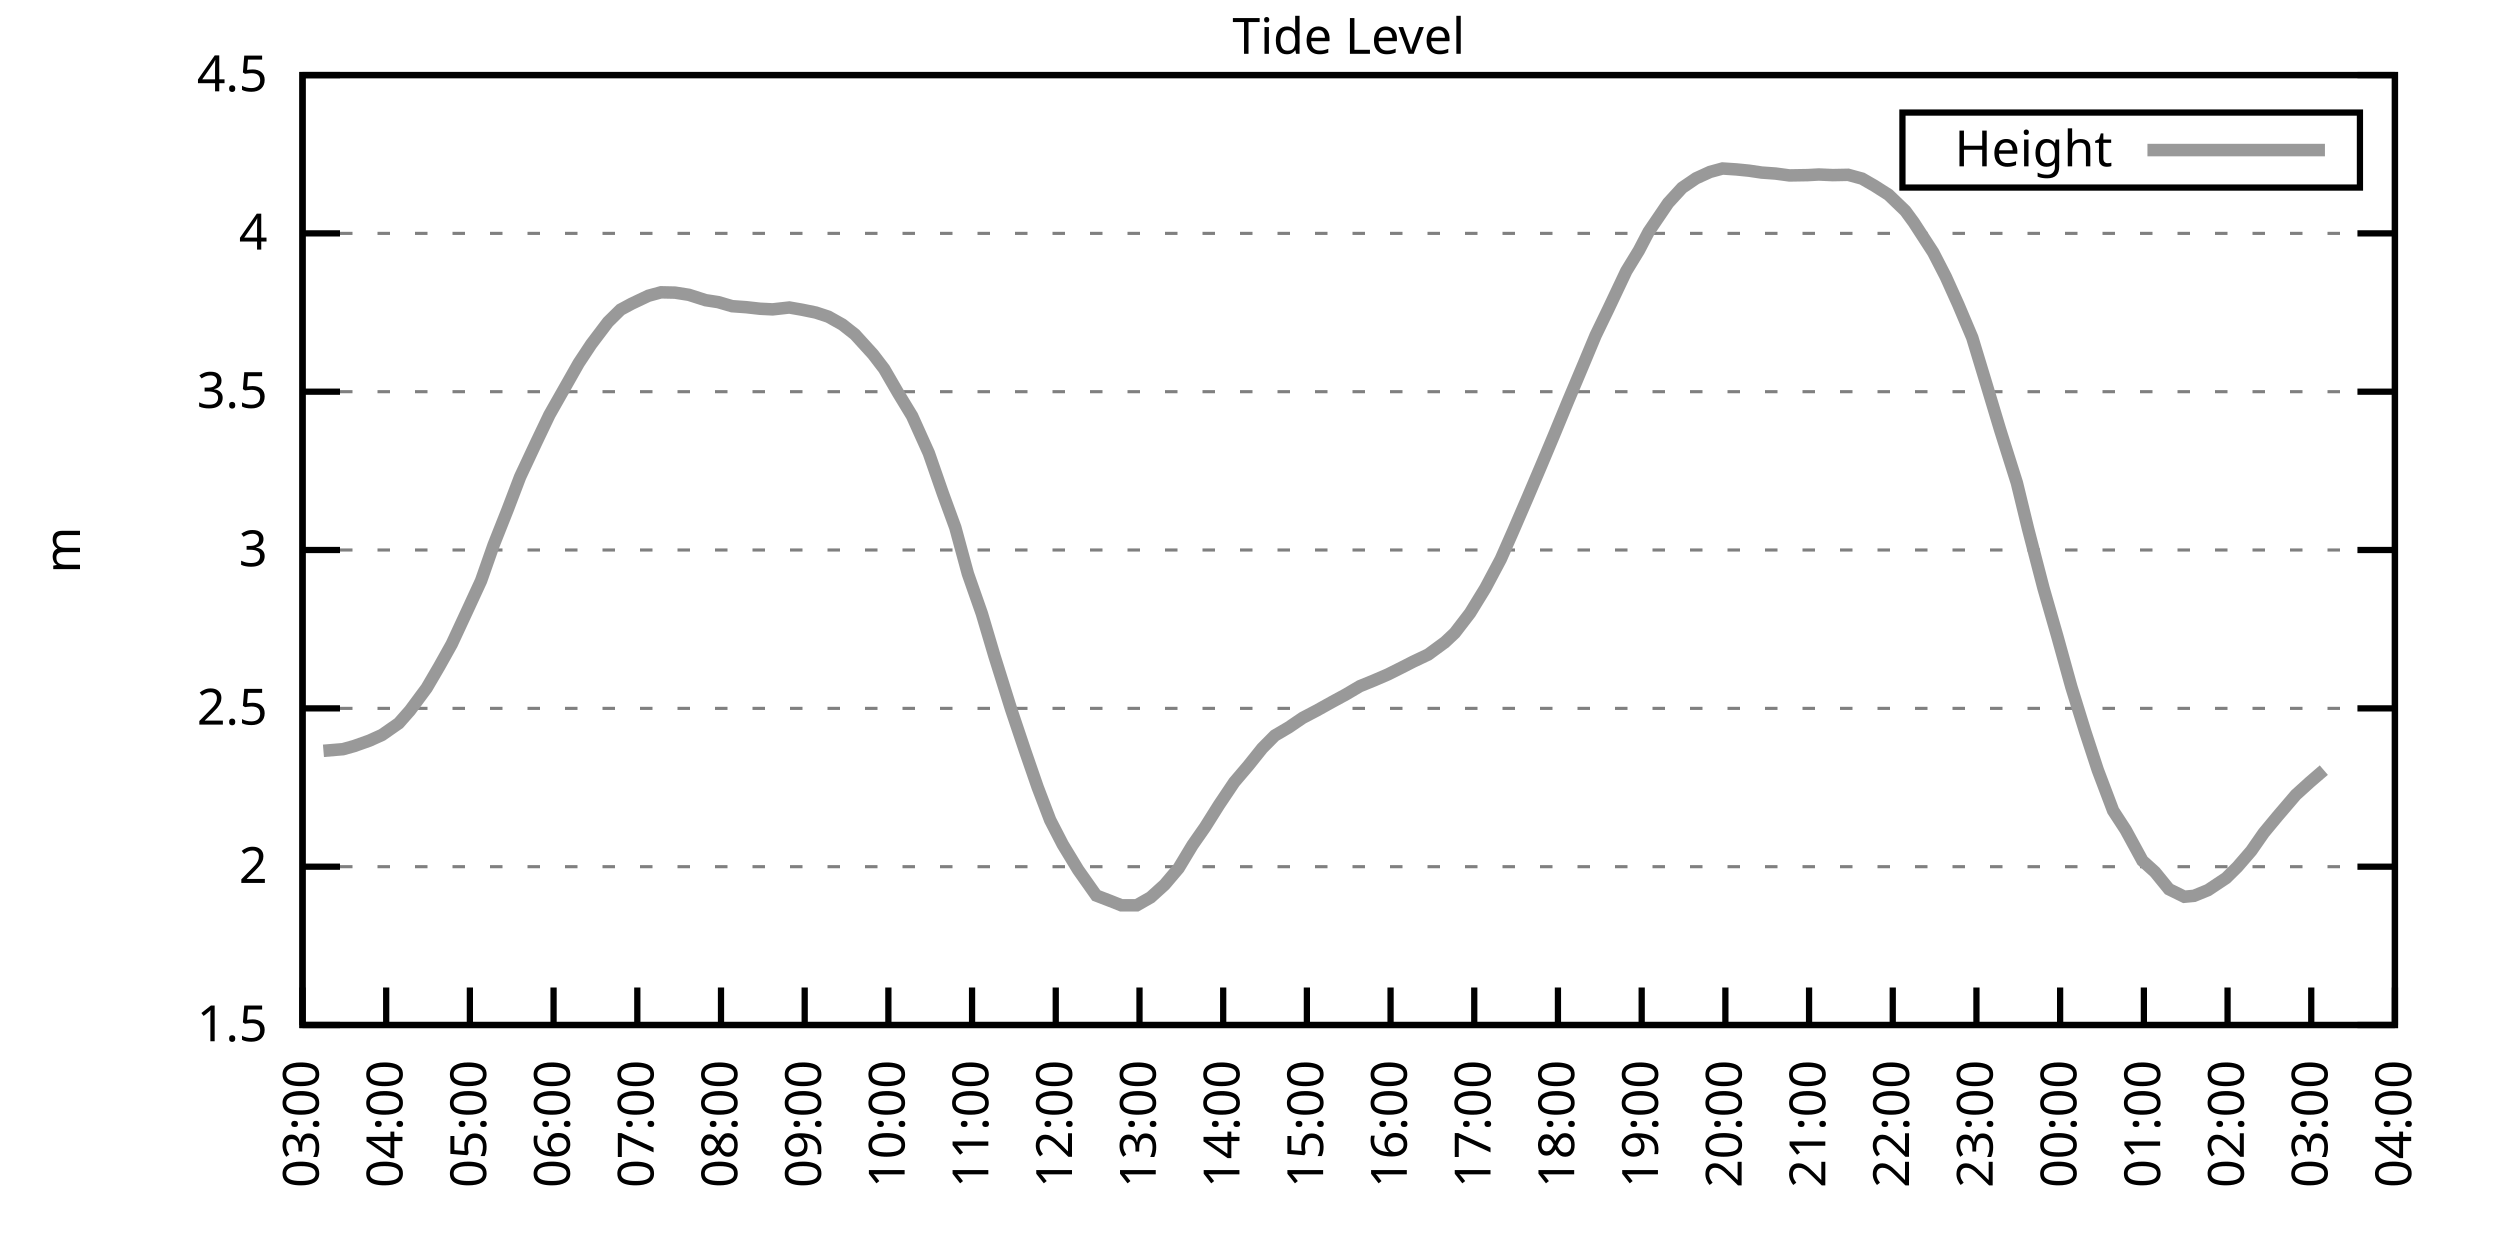
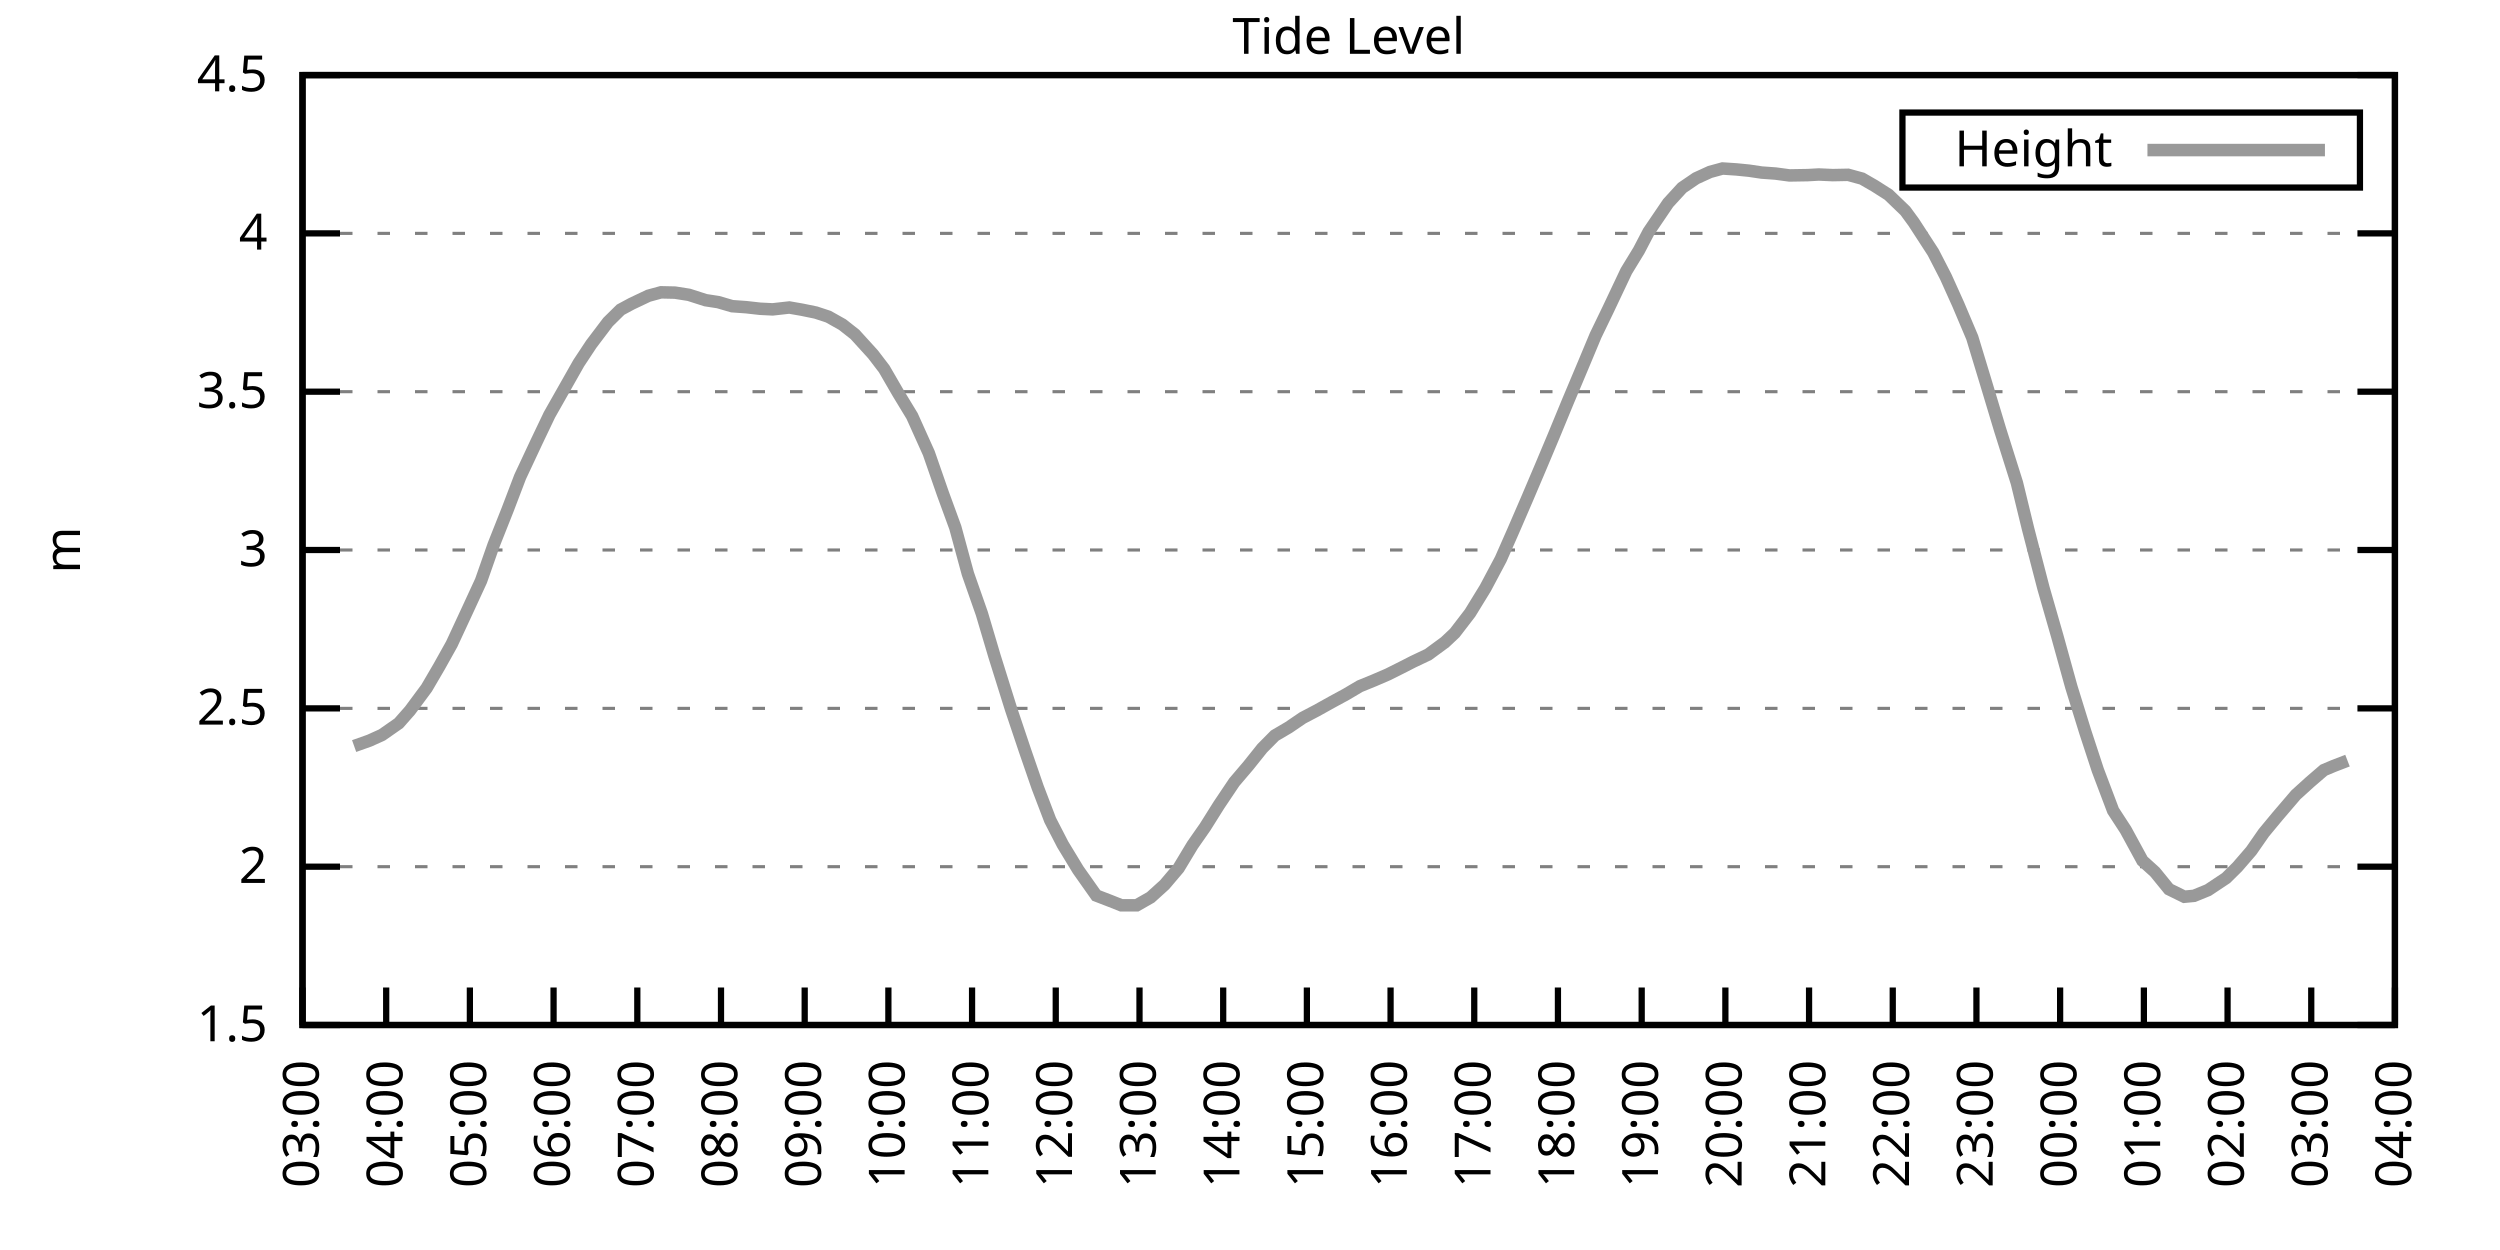
<svg xmlns="http://www.w3.org/2000/svg" xmlns:xlink="http://www.w3.org/1999/xlink" width="400" height="200" viewBox="0 0 400 200">
  <g id="gnuplot_canvas">
    <rect x="0" y="0" width="400" height="200" fill="none" />
    <defs>
      <circle id="gpDot" r="0.5" stroke-width="0.5" stroke="currentColor" />
      <path id="gpPt0" stroke-width="0.333" stroke="currentColor" d="M-1,0 h2 M0,-1 v2" />
      <path id="gpPt1" stroke-width="0.333" stroke="currentColor" d="M-1,-1 L1,1 M1,-1 L-1,1" />
      <path id="gpPt2" stroke-width="0.333" stroke="currentColor" d="M-1,0 L1,0 M0,-1 L0,1 M-1,-1 L1,1 M-1,1 L1,-1" />
      <rect id="gpPt3" stroke-width="0.333" stroke="currentColor" x="-1" y="-1" width="2" height="2" />
      <rect id="gpPt4" stroke-width="0.333" stroke="currentColor" fill="currentColor" x="-1" y="-1" width="2" height="2" />
      <circle id="gpPt5" stroke-width="0.333" stroke="currentColor" cx="0" cy="0" r="1" />
      <use xlink:href="#gpPt5" id="gpPt6" fill="currentColor" stroke="none" />
      <path id="gpPt7" stroke-width="0.333" stroke="currentColor" d="M0,-1.33 L-1.33,0.67 L1.33,0.67 z" />
      <use xlink:href="#gpPt7" id="gpPt8" fill="currentColor" stroke="none" />
      <use xlink:href="#gpPt7" id="gpPt9" stroke="currentColor" transform="rotate(180)" />
      <use xlink:href="#gpPt9" id="gpPt10" fill="currentColor" stroke="none" />
      <use xlink:href="#gpPt3" id="gpPt11" stroke="currentColor" transform="rotate(45)" />
      <use xlink:href="#gpPt11" id="gpPt12" fill="currentColor" stroke="none" />
      <path id="gpPt13" stroke-width="0.333" stroke="currentColor" d="M0,1.330 L1.265,0.411 L0.782,-1.067 L-0.782,-1.076 L-1.265,0.411 z" />
      <use xlink:href="#gpPt13" id="gpPt14" fill="currentColor" stroke="none" />
      <filter id="textbox" filterUnits="objectBoundingBox" x="0" y="0" height="1" width="1">
        <feFlood flood-color="white" flood-opacity="1" result="bgnd" />
        <feComposite in="SourceGraphic" in2="bgnd" operator="atop" />
      </filter>
      <filter id="greybox" filterUnits="objectBoundingBox" x="0" y="0" height="1" width="1">
        <feFlood flood-color="lightgrey" flood-opacity="1" result="grey" />
        <feComposite in="SourceGraphic" in2="grey" operator="atop" />
      </filter>
    </defs>
    <g fill="none" color="white" stroke="currentColor" stroke-width="1.00" stroke-linecap="butt" stroke-linejoin="miter">
</g>
    <g fill="none" color="black" stroke="currentColor" stroke-width="1.00" stroke-linecap="butt" stroke-linejoin="miter">
      <g stroke="none" shape-rendering="crispEdges">
        <polygon fill="rgb(255, 255, 255)" points="48.40,164.00 383.18,164.00 383.18,12.02 48.40,12.02 " />
      </g>
    </g>
    <g fill="none" color="black" stroke="currentColor" stroke-width="1.00" stroke-linecap="butt" stroke-linejoin="miter">
</g>
    <g fill="none" color="black" stroke="black" stroke-width="0.50" stroke-linecap="butt" stroke-linejoin="miter">
</g>
    <g fill="none" color="gray" stroke="currentColor" stroke-width="0.50" stroke-linecap="butt" stroke-linejoin="miter">
      <path stroke="gray" stroke-dasharray="2,4" class="gridline" d="M48.40,164.00 L383.19,164.00  " />
    </g>
    <g fill="none" color="gray" stroke="gray" stroke-width="1.00" stroke-linecap="butt" stroke-linejoin="miter">
</g>
    <g fill="none" color="black" stroke="currentColor" stroke-width="1.00" stroke-linecap="butt" stroke-linejoin="miter">
      <path stroke="black" d="M48.40,164.00 L54.40,164.00 M383.19,164.00 L377.19,164.00  " />
      <g transform="translate(42.80,166.60)" stroke="none" fill="black" font-family="Sans" font-size="8.00" text-anchor="end">
        <text>
          <tspan font-family="Sans"> 1.5</tspan>
        </text>
      </g>
    </g>
    <g fill="none" color="black" stroke="currentColor" stroke-width="1.00" stroke-linecap="butt" stroke-linejoin="miter">
</g>
    <g fill="none" color="black" stroke="black" stroke-width="0.50" stroke-linecap="butt" stroke-linejoin="miter">
</g>
    <g fill="none" color="gray" stroke="currentColor" stroke-width="0.50" stroke-linecap="butt" stroke-linejoin="miter">
      <path stroke="gray" stroke-dasharray="2,4" class="gridline" d="M48.40,138.67 L383.19,138.67  " />
    </g>
    <g fill="none" color="gray" stroke="gray" stroke-width="1.00" stroke-linecap="butt" stroke-linejoin="miter">
</g>
    <g fill="none" color="black" stroke="currentColor" stroke-width="1.00" stroke-linecap="butt" stroke-linejoin="miter">
      <path stroke="black" d="M48.40,138.67 L54.40,138.67 M383.19,138.67 L377.19,138.67  " />
      <g transform="translate(42.80,141.27)" stroke="none" fill="black" font-family="Sans" font-size="8.00" text-anchor="end">
        <text>
          <tspan font-family="Sans"> 2</tspan>
        </text>
      </g>
    </g>
    <g fill="none" color="black" stroke="currentColor" stroke-width="1.00" stroke-linecap="butt" stroke-linejoin="miter">
</g>
    <g fill="none" color="black" stroke="black" stroke-width="0.50" stroke-linecap="butt" stroke-linejoin="miter">
</g>
    <g fill="none" color="gray" stroke="currentColor" stroke-width="0.50" stroke-linecap="butt" stroke-linejoin="miter">
      <path stroke="gray" stroke-dasharray="2,4" class="gridline" d="M48.40,113.34 L383.19,113.34  " />
    </g>
    <g fill="none" color="gray" stroke="gray" stroke-width="1.00" stroke-linecap="butt" stroke-linejoin="miter">
</g>
    <g fill="none" color="black" stroke="currentColor" stroke-width="1.00" stroke-linecap="butt" stroke-linejoin="miter">
      <path stroke="black" d="M48.40,113.34 L54.40,113.34 M383.19,113.34 L377.19,113.34  " />
      <g transform="translate(42.80,115.94)" stroke="none" fill="black" font-family="Sans" font-size="8.00" text-anchor="end">
        <text>
          <tspan font-family="Sans"> 2.5</tspan>
        </text>
      </g>
    </g>
    <g fill="none" color="black" stroke="currentColor" stroke-width="1.00" stroke-linecap="butt" stroke-linejoin="miter">
</g>
    <g fill="none" color="black" stroke="black" stroke-width="0.50" stroke-linecap="butt" stroke-linejoin="miter">
</g>
    <g fill="none" color="gray" stroke="currentColor" stroke-width="0.50" stroke-linecap="butt" stroke-linejoin="miter">
      <path stroke="gray" stroke-dasharray="2,4" class="gridline" d="M48.40,88.00 L383.19,88.00  " />
    </g>
    <g fill="none" color="gray" stroke="gray" stroke-width="1.00" stroke-linecap="butt" stroke-linejoin="miter">
</g>
    <g fill="none" color="black" stroke="currentColor" stroke-width="1.00" stroke-linecap="butt" stroke-linejoin="miter">
      <path stroke="black" d="M48.40,88.00 L54.40,88.00 M383.19,88.00 L377.19,88.00  " />
      <g transform="translate(42.80,90.60)" stroke="none" fill="black" font-family="Sans" font-size="8.00" text-anchor="end">
        <text>
          <tspan font-family="Sans"> 3</tspan>
        </text>
      </g>
    </g>
    <g fill="none" color="black" stroke="currentColor" stroke-width="1.00" stroke-linecap="butt" stroke-linejoin="miter">
</g>
    <g fill="none" color="black" stroke="black" stroke-width="0.50" stroke-linecap="butt" stroke-linejoin="miter">
</g>
    <g fill="none" color="gray" stroke="currentColor" stroke-width="0.50" stroke-linecap="butt" stroke-linejoin="miter">
      <path stroke="gray" stroke-dasharray="2,4" class="gridline" d="M48.40,62.67 L383.19,62.67  " />
    </g>
    <g fill="none" color="gray" stroke="gray" stroke-width="1.00" stroke-linecap="butt" stroke-linejoin="miter">
</g>
    <g fill="none" color="black" stroke="currentColor" stroke-width="1.00" stroke-linecap="butt" stroke-linejoin="miter">
      <path stroke="black" d="M48.40,62.67 L54.40,62.67 M383.19,62.67 L377.19,62.67  " />
      <g transform="translate(42.80,65.27)" stroke="none" fill="black" font-family="Sans" font-size="8.00" text-anchor="end">
        <text>
          <tspan font-family="Sans"> 3.5</tspan>
        </text>
      </g>
    </g>
    <g fill="none" color="black" stroke="currentColor" stroke-width="1.00" stroke-linecap="butt" stroke-linejoin="miter">
</g>
    <g fill="none" color="black" stroke="black" stroke-width="0.50" stroke-linecap="butt" stroke-linejoin="miter">
</g>
    <g fill="none" color="gray" stroke="currentColor" stroke-width="0.50" stroke-linecap="butt" stroke-linejoin="miter">
      <path stroke="gray" stroke-dasharray="2,4" class="gridline" d="M48.40,37.34 L383.19,37.34  " />
    </g>
    <g fill="none" color="gray" stroke="gray" stroke-width="1.00" stroke-linecap="butt" stroke-linejoin="miter">
</g>
    <g fill="none" color="black" stroke="currentColor" stroke-width="1.00" stroke-linecap="butt" stroke-linejoin="miter">
      <path stroke="black" d="M48.40,37.34 L54.40,37.34 M383.19,37.34 L377.19,37.34  " />
      <g transform="translate(42.80,39.94)" stroke="none" fill="black" font-family="Sans" font-size="8.00" text-anchor="end">
        <text>
          <tspan font-family="Sans"> 4</tspan>
        </text>
      </g>
    </g>
    <g fill="none" color="black" stroke="currentColor" stroke-width="1.00" stroke-linecap="butt" stroke-linejoin="miter">
</g>
    <g fill="none" color="black" stroke="black" stroke-width="0.50" stroke-linecap="butt" stroke-linejoin="miter">
</g>
    <g fill="none" color="gray" stroke="currentColor" stroke-width="0.50" stroke-linecap="butt" stroke-linejoin="miter">
      <path stroke="gray" stroke-dasharray="2,4" class="gridline" d="M48.40,12.01 L383.19,12.01  " />
    </g>
    <g fill="none" color="gray" stroke="gray" stroke-width="1.00" stroke-linecap="butt" stroke-linejoin="miter">
</g>
    <g fill="none" color="black" stroke="currentColor" stroke-width="1.00" stroke-linecap="butt" stroke-linejoin="miter">
      <path stroke="black" d="M48.40,12.01 L54.40,12.01 M383.19,12.01 L377.19,12.01  " />
      <g transform="translate(42.80,14.61)" stroke="none" fill="black" font-family="Sans" font-size="8.00" text-anchor="end">
        <text>
          <tspan font-family="Sans"> 4.5</tspan>
        </text>
      </g>
    </g>
    <g fill="none" color="black" stroke="currentColor" stroke-width="1.00" stroke-linecap="butt" stroke-linejoin="miter">
      <path stroke="black" d="M48.40,164.00 L48.40,158.00  " />
      <g transform="translate(51.00,169.60) rotate(270.00)" stroke="none" fill="black" font-family="Sans" font-size="8.00" text-anchor="end">
        <text>
          <tspan font-family="Sans">03:00</tspan>
        </text>
      </g>
    </g>
    <g fill="none" color="black" stroke="currentColor" stroke-width="1.00" stroke-linecap="butt" stroke-linejoin="miter">
      <path stroke="black" d="M61.79,164.00 L61.79,158.00  " />
      <g transform="translate(64.39,169.60) rotate(270.00)" stroke="none" fill="black" font-family="Sans" font-size="8.00" text-anchor="end">
        <text>
          <tspan font-family="Sans">04:00</tspan>
        </text>
      </g>
    </g>
    <g fill="none" color="black" stroke="currentColor" stroke-width="1.00" stroke-linecap="butt" stroke-linejoin="miter">
      <path stroke="black" d="M75.18,164.00 L75.18,158.00  " />
      <g transform="translate(77.78,169.60) rotate(270.00)" stroke="none" fill="black" font-family="Sans" font-size="8.00" text-anchor="end">
        <text>
          <tspan font-family="Sans">05:00</tspan>
        </text>
      </g>
    </g>
    <g fill="none" color="black" stroke="currentColor" stroke-width="1.00" stroke-linecap="butt" stroke-linejoin="miter">
      <path stroke="black" d="M88.57,164.00 L88.57,158.00  " />
      <g transform="translate(91.17,169.60) rotate(270.00)" stroke="none" fill="black" font-family="Sans" font-size="8.00" text-anchor="end">
        <text>
          <tspan font-family="Sans">06:00</tspan>
        </text>
      </g>
    </g>
    <g fill="none" color="black" stroke="currentColor" stroke-width="1.00" stroke-linecap="butt" stroke-linejoin="miter">
      <path stroke="black" d="M101.97,164.00 L101.97,158.00  " />
      <g transform="translate(104.57,169.60) rotate(270.00)" stroke="none" fill="black" font-family="Sans" font-size="8.00" text-anchor="end">
        <text>
          <tspan font-family="Sans">07:00</tspan>
        </text>
      </g>
    </g>
    <g fill="none" color="black" stroke="currentColor" stroke-width="1.00" stroke-linecap="butt" stroke-linejoin="miter">
      <path stroke="black" d="M115.36,164.00 L115.36,158.00  " />
      <g transform="translate(117.96,169.60) rotate(270.00)" stroke="none" fill="black" font-family="Sans" font-size="8.00" text-anchor="end">
        <text>
          <tspan font-family="Sans">08:00</tspan>
        </text>
      </g>
    </g>
    <g fill="none" color="black" stroke="currentColor" stroke-width="1.00" stroke-linecap="butt" stroke-linejoin="miter">
      <path stroke="black" d="M128.75,164.00 L128.75,158.00  " />
      <g transform="translate(131.35,169.60) rotate(270.00)" stroke="none" fill="black" font-family="Sans" font-size="8.00" text-anchor="end">
        <text>
          <tspan font-family="Sans">09:00</tspan>
        </text>
      </g>
    </g>
    <g fill="none" color="black" stroke="currentColor" stroke-width="1.00" stroke-linecap="butt" stroke-linejoin="miter">
      <path stroke="black" d="M142.14,164.00 L142.14,158.00  " />
      <g transform="translate(144.74,169.60) rotate(270.00)" stroke="none" fill="black" font-family="Sans" font-size="8.00" text-anchor="end">
        <text>
          <tspan font-family="Sans">10:00</tspan>
        </text>
      </g>
    </g>
    <g fill="none" color="black" stroke="currentColor" stroke-width="1.00" stroke-linecap="butt" stroke-linejoin="miter">
      <path stroke="black" d="M155.53,164.00 L155.53,158.00  " />
      <g transform="translate(158.13,169.60) rotate(270.00)" stroke="none" fill="black" font-family="Sans" font-size="8.00" text-anchor="end">
        <text>
          <tspan font-family="Sans">11:00</tspan>
        </text>
      </g>
    </g>
    <g fill="none" color="black" stroke="currentColor" stroke-width="1.00" stroke-linecap="butt" stroke-linejoin="miter">
      <path stroke="black" d="M168.92,164.00 L168.92,158.00  " />
      <g transform="translate(171.52,169.60) rotate(270.00)" stroke="none" fill="black" font-family="Sans" font-size="8.00" text-anchor="end">
        <text>
          <tspan font-family="Sans">12:00</tspan>
        </text>
      </g>
    </g>
    <g fill="none" color="black" stroke="currentColor" stroke-width="1.00" stroke-linecap="butt" stroke-linejoin="miter">
      <path stroke="black" d="M182.32,164.00 L182.32,158.00  " />
      <g transform="translate(184.92,169.60) rotate(270.00)" stroke="none" fill="black" font-family="Sans" font-size="8.00" text-anchor="end">
        <text>
          <tspan font-family="Sans">13:00</tspan>
        </text>
      </g>
    </g>
    <g fill="none" color="black" stroke="currentColor" stroke-width="1.00" stroke-linecap="butt" stroke-linejoin="miter">
      <path stroke="black" d="M195.71,164.00 L195.71,158.00  " />
      <g transform="translate(198.31,169.60) rotate(270.00)" stroke="none" fill="black" font-family="Sans" font-size="8.00" text-anchor="end">
        <text>
          <tspan font-family="Sans">14:00</tspan>
        </text>
      </g>
    </g>
    <g fill="none" color="black" stroke="currentColor" stroke-width="1.00" stroke-linecap="butt" stroke-linejoin="miter">
      <path stroke="black" d="M209.10,164.00 L209.10,158.00  " />
      <g transform="translate(211.70,169.60) rotate(270.00)" stroke="none" fill="black" font-family="Sans" font-size="8.00" text-anchor="end">
        <text>
          <tspan font-family="Sans">15:00</tspan>
        </text>
      </g>
    </g>
    <g fill="none" color="black" stroke="currentColor" stroke-width="1.00" stroke-linecap="butt" stroke-linejoin="miter">
      <path stroke="black" d="M222.49,164.00 L222.49,158.00  " />
      <g transform="translate(225.09,169.60) rotate(270.00)" stroke="none" fill="black" font-family="Sans" font-size="8.00" text-anchor="end">
        <text>
          <tspan font-family="Sans">16:00</tspan>
        </text>
      </g>
    </g>
    <g fill="none" color="black" stroke="currentColor" stroke-width="1.00" stroke-linecap="butt" stroke-linejoin="miter">
      <path stroke="black" d="M235.88,164.00 L235.88,158.00  " />
      <g transform="translate(238.48,169.60) rotate(270.00)" stroke="none" fill="black" font-family="Sans" font-size="8.00" text-anchor="end">
        <text>
          <tspan font-family="Sans">17:00</tspan>
        </text>
      </g>
    </g>
    <g fill="none" color="black" stroke="currentColor" stroke-width="1.00" stroke-linecap="butt" stroke-linejoin="miter">
      <path stroke="black" d="M249.27,164.00 L249.27,158.00  " />
      <g transform="translate(251.87,169.60) rotate(270.00)" stroke="none" fill="black" font-family="Sans" font-size="8.00" text-anchor="end">
        <text>
          <tspan font-family="Sans">18:00</tspan>
        </text>
      </g>
    </g>
    <g fill="none" color="black" stroke="currentColor" stroke-width="1.00" stroke-linecap="butt" stroke-linejoin="miter">
      <path stroke="black" d="M262.67,164.00 L262.67,158.00  " />
      <g transform="translate(265.27,169.60) rotate(270.00)" stroke="none" fill="black" font-family="Sans" font-size="8.00" text-anchor="end">
        <text>
          <tspan font-family="Sans">19:00</tspan>
        </text>
      </g>
    </g>
    <g fill="none" color="black" stroke="currentColor" stroke-width="1.00" stroke-linecap="butt" stroke-linejoin="miter">
      <path stroke="black" d="M276.06,164.00 L276.06,158.00  " />
      <g transform="translate(278.66,169.60) rotate(270.00)" stroke="none" fill="black" font-family="Sans" font-size="8.00" text-anchor="end">
        <text>
          <tspan font-family="Sans">20:00</tspan>
        </text>
      </g>
    </g>
    <g fill="none" color="black" stroke="currentColor" stroke-width="1.00" stroke-linecap="butt" stroke-linejoin="miter">
      <path stroke="black" d="M289.45,164.00 L289.45,158.00  " />
      <g transform="translate(292.05,169.60) rotate(270.00)" stroke="none" fill="black" font-family="Sans" font-size="8.00" text-anchor="end">
        <text>
          <tspan font-family="Sans">21:00</tspan>
        </text>
      </g>
    </g>
    <g fill="none" color="black" stroke="currentColor" stroke-width="1.00" stroke-linecap="butt" stroke-linejoin="miter">
      <path stroke="black" d="M302.84,164.00 L302.84,158.00  " />
      <g transform="translate(305.44,169.60) rotate(270.00)" stroke="none" fill="black" font-family="Sans" font-size="8.00" text-anchor="end">
        <text>
          <tspan font-family="Sans">22:00</tspan>
        </text>
      </g>
    </g>
    <g fill="none" color="black" stroke="currentColor" stroke-width="1.00" stroke-linecap="butt" stroke-linejoin="miter">
      <path stroke="black" d="M316.23,164.00 L316.23,158.00  " />
      <g transform="translate(318.83,169.60) rotate(270.00)" stroke="none" fill="black" font-family="Sans" font-size="8.00" text-anchor="end">
        <text>
          <tspan font-family="Sans">23:00</tspan>
        </text>
      </g>
    </g>
    <g fill="none" color="black" stroke="currentColor" stroke-width="1.00" stroke-linecap="butt" stroke-linejoin="miter">
      <path stroke="black" d="M329.62,164.00 L329.62,158.00  " />
      <g transform="translate(332.22,169.60) rotate(270.00)" stroke="none" fill="black" font-family="Sans" font-size="8.00" text-anchor="end">
        <text>
          <tspan font-family="Sans">00:00</tspan>
        </text>
      </g>
    </g>
    <g fill="none" color="black" stroke="currentColor" stroke-width="1.00" stroke-linecap="butt" stroke-linejoin="miter">
      <path stroke="black" d="M343.02,164.00 L343.02,158.00  " />
      <g transform="translate(345.62,169.60) rotate(270.00)" stroke="none" fill="black" font-family="Sans" font-size="8.00" text-anchor="end">
        <text>
          <tspan font-family="Sans">01:00</tspan>
        </text>
      </g>
    </g>
    <g fill="none" color="black" stroke="currentColor" stroke-width="1.00" stroke-linecap="butt" stroke-linejoin="miter">
      <path stroke="black" d="M356.41,164.00 L356.41,158.00  " />
      <g transform="translate(359.01,169.60) rotate(270.00)" stroke="none" fill="black" font-family="Sans" font-size="8.00" text-anchor="end">
        <text>
          <tspan font-family="Sans">02:00</tspan>
        </text>
      </g>
    </g>
    <g fill="none" color="black" stroke="currentColor" stroke-width="1.00" stroke-linecap="butt" stroke-linejoin="miter">
      <path stroke="black" d="M369.80,164.00 L369.80,158.00  " />
      <g transform="translate(372.40,169.60) rotate(270.00)" stroke="none" fill="black" font-family="Sans" font-size="8.00" text-anchor="end">
        <text>
          <tspan font-family="Sans">03:00</tspan>
        </text>
      </g>
    </g>
    <g fill="none" color="black" stroke="currentColor" stroke-width="1.00" stroke-linecap="butt" stroke-linejoin="miter">
      <path stroke="black" d="M383.19,164.00 L383.19,158.00  " />
      <g transform="translate(385.79,169.60) rotate(270.00)" stroke="none" fill="black" font-family="Sans" font-size="8.00" text-anchor="end">
        <text>
          <tspan font-family="Sans">04:00</tspan>
        </text>
      </g>
    </g>
    <g fill="none" color="black" stroke="currentColor" stroke-width="1.00" stroke-linecap="butt" stroke-linejoin="miter">
</g>
    <g fill="none" color="black" stroke="currentColor" stroke-width="1.00" stroke-linecap="butt" stroke-linejoin="miter">
      <path stroke="black" d="M48.40,12.01 L48.40,164.00 L383.19,164.00 L383.19,12.01 L48.40,12.01 Z  " />
    </g>
    <g fill="none" color="black" stroke="currentColor" stroke-width="1.00" stroke-linecap="butt" stroke-linejoin="miter">
</g>
    <g fill="none" color="black" stroke="currentColor" stroke-width="1.00" stroke-linecap="butt" stroke-linejoin="miter">
      <path stroke="black" d="M304.39,30.01 L304.39,18.01 L377.59,18.01 L377.59,30.01 L304.39,30.01 Z  " />
    </g>
    <g id="Tide_level_plot_1">
      <g fill="none" color="white" stroke="black" stroke-width="2.00" stroke-linecap="butt" stroke-linejoin="miter">
</g>
      <g fill="none" color="black" stroke="currentColor" stroke-width="2.00" stroke-linecap="butt" stroke-linejoin="miter">
        <g transform="translate(337.99,26.61)" stroke="none" fill="black" font-family="Sans" font-size="8.00" text-anchor="end">
          <text>
            <tspan font-family="Sans">Height</tspan>
          </text>
        </g>
      </g>
      <g fill="none" color="black" stroke="currentColor" stroke-width="2.00" stroke-linecap="butt" stroke-linejoin="miter">
-         <path stroke="rgb(153, 153, 153)" d="M343.59,24.01 L371.99,24.01 M51.75,120.13 L54.87,119.87 L56.66,119.37 L59.11,118.50 L61.12,117.59 L63.80,115.72   L65.59,113.69 L68.26,110.09 L70.27,106.65 L72.28,103.05 L74.96,97.28 L76.97,92.92 L78.98,87.19 L81.21,81.57   L83.22,76.30 L85.90,70.58 L87.91,66.37 L90.58,61.66 L92.59,58.11 L94.60,55.07 L97.28,51.53 L99.29,49.55   L101.07,48.59 L103.75,47.32 L105.76,46.77 L107.99,46.82 L110.22,47.17 L112.90,48.03 L114.91,48.34 L117.14,48.99   L119.38,49.15 L121.61,49.40 L123.62,49.50 L126.29,49.20 L128.30,49.55 L130.54,50.01 L132.54,50.67 L134.78,51.93   L136.78,53.50 L139.69,56.70 L141.47,59.03 L143.70,62.88 L145.94,66.57 L148.61,72.50 L150.85,78.94 L152.85,84.41   L154.86,91.80 L157.10,98.19 L159.10,104.93 L161.78,113.49 L164.01,120.13 L166.02,125.95 L168.03,131.22 L170.04,135.12   L172.50,139.17 L175.40,143.28 L177.63,144.14 L179.41,144.85 L181.87,144.85 L184.10,143.58 L186.33,141.56 L188.57,138.92   L190.80,135.22 L192.81,132.34 L195.04,128.79 L197.49,125.14 L199.73,122.51 L201.96,119.72 L203.97,117.69 L206.20,116.38   L208.43,114.86 L210.66,113.69 L213.12,112.32 L215.35,111.11 L217.58,109.79 L219.81,108.88 L222.04,107.92 L224.28,106.80   L226.06,105.89 L228.52,104.72 L231.20,102.75 L232.76,101.28 L235.21,98.09 L237.67,94.08 L240.12,89.47 L242.13,84.91   L244.36,79.75 L246.60,74.48 L248.60,69.72 L250.84,64.29 L253.29,58.47 L255.30,53.66 L257.31,49.50 L260.21,43.37   L262.22,40.08 L263.78,37.09 L266.91,32.48 L269.14,30.05 L271.37,28.53 L273.60,27.51 L275.61,26.96 L277.84,27.11   L279.85,27.31 L281.86,27.61 L284.09,27.77 L286.32,28.07 L289.23,28.02 L291.01,27.92 L293.24,28.02 L295.70,27.97   L297.93,28.58 L299.94,29.74 L302.17,31.16 L304.85,33.74 L306.19,35.57 L309.31,40.38 L311.32,44.28 L313.33,48.74   L315.56,54.01 L317.79,61.36 L320.03,68.80 L322.70,77.26 L324.49,84.61 L326.95,94.08 L329.18,101.84 L331.41,109.89   L333.64,117.09 L335.65,123.22 L338.10,129.70 L340.11,132.79 L342.79,137.71 L344.80,139.53 L347.03,142.27 L349.49,143.48   L351.05,143.33 L353.28,142.42 L356.18,140.49 L357.97,138.72 L360.20,136.14 L362.21,133.25 L364.44,130.56 L367.34,127.17   L369.58,125.14 L371.81,123.22  " />
+         <path stroke="rgb(153, 153, 153)" d="M343.59,24.01 L371.99,24.01 M56.66,119.37 L59.11,118.50 L61.12,117.59 L63.80,115.72 L65.59,113.69 L68.26,110.09   L70.27,106.65 L72.28,103.05 L74.96,97.28 L76.97,92.92 L78.98,87.19 L81.21,81.57 L83.22,76.30 L85.90,70.58   L87.91,66.37 L90.58,61.66 L92.59,58.11 L94.60,55.07 L97.28,51.53 L99.29,49.55 L101.07,48.59 L103.75,47.32   L105.76,46.77 L107.99,46.82 L110.22,47.17 L112.90,48.03 L114.91,48.34 L117.14,48.99 L119.38,49.15 L121.61,49.40   L123.62,49.50 L126.29,49.20 L128.30,49.55 L130.54,50.01 L132.54,50.67 L134.78,51.93 L136.78,53.50 L139.69,56.70   L141.47,59.03 L143.70,62.88 L145.94,66.57 L148.61,72.50 L150.85,78.94 L152.85,84.41 L154.86,91.80 L157.10,98.19   L159.10,104.93 L161.78,113.49 L164.01,120.13 L166.02,125.95 L168.03,131.22 L170.04,135.12 L172.50,139.17 L175.40,143.28   L177.63,144.14 L179.41,144.85 L181.87,144.85 L184.10,143.58 L186.33,141.56 L188.57,138.92 L190.80,135.22 L192.81,132.34   L195.04,128.79 L197.49,125.14 L199.73,122.51 L201.96,119.72 L203.97,117.69 L206.20,116.38 L208.43,114.86 L210.66,113.69   L213.12,112.32 L215.35,111.11 L217.58,109.79 L219.81,108.88 L222.04,107.92 L224.28,106.80 L226.06,105.89 L228.52,104.72   L231.20,102.75 L232.76,101.28 L235.21,98.09 L237.67,94.08 L240.12,89.47 L242.13,84.91 L244.36,79.75 L246.60,74.48   L248.60,69.72 L250.84,64.29 L253.29,58.47 L255.30,53.66 L257.31,49.50 L260.21,43.37 L262.22,40.08 L263.78,37.09   L266.91,32.48 L269.14,30.05 L271.37,28.53 L273.60,27.51 L275.61,26.96 L277.84,27.11 L279.85,27.31 L281.86,27.61   L284.09,27.77 L286.32,28.07 L289.23,28.02 L291.01,27.92 L293.24,28.02 L295.70,27.97 L297.93,28.58 L299.94,29.74   L302.17,31.16 L304.85,33.74 L306.19,35.57 L309.31,40.38 L311.32,44.28 L313.33,48.74 L315.56,54.01 L317.79,61.36   L320.03,68.80 L322.70,77.26 L324.49,84.61 L326.95,94.08 L329.18,101.84 L331.41,109.89 L333.64,117.09 L335.65,123.22   L338.10,129.70 L340.11,132.79 L342.79,137.71 L344.80,139.53 L347.03,142.27 L349.49,143.48 L351.05,143.33 L353.28,142.42   L356.18,140.49 L357.97,138.72 L360.20,136.14 L362.21,133.25 L364.44,130.56 L367.34,127.17 L369.58,125.14 L371.81,123.22   L373.37,122.56 L375.60,121.70  " />
      </g>
    </g>
    <g fill="none" color="black" stroke="currentColor" stroke-width="2.00" stroke-linecap="butt" stroke-linejoin="miter">
</g>
    <g fill="none" color="black" stroke="black" stroke-width="1.00" stroke-linecap="butt" stroke-linejoin="miter">
</g>
    <g fill="none" color="black" stroke="currentColor" stroke-width="1.00" stroke-linecap="butt" stroke-linejoin="miter">
      <path stroke="black" d="M48.40,12.01 L48.40,164.00 L383.19,164.00 L383.19,12.01 L48.40,12.01 Z  " />
      <g transform="translate(12.80,88.01) rotate(270.00)" stroke="none" fill="black" font-family="Sans" font-size="8.00" text-anchor="middle">
        <text>
          <tspan font-family="Sans">m</tspan>
        </text>
      </g>
    </g>
    <g fill="none" color="black" stroke="currentColor" stroke-width="1.00" stroke-linecap="butt" stroke-linejoin="miter">
</g>
    <g fill="none" color="black" stroke="currentColor" stroke-width="1.00" stroke-linecap="butt" stroke-linejoin="miter">
      <g transform="translate(215.79,8.61)" stroke="none" fill="black" font-family="Sans" font-size="8.00" text-anchor="middle">
        <text>
          <tspan font-family="Sans">Tide Level</tspan>
        </text>
      </g>
    </g>
    <g fill="none" color="black" stroke="currentColor" stroke-width="1.00" stroke-linecap="butt" stroke-linejoin="miter">
</g>
  </g>
</svg>
